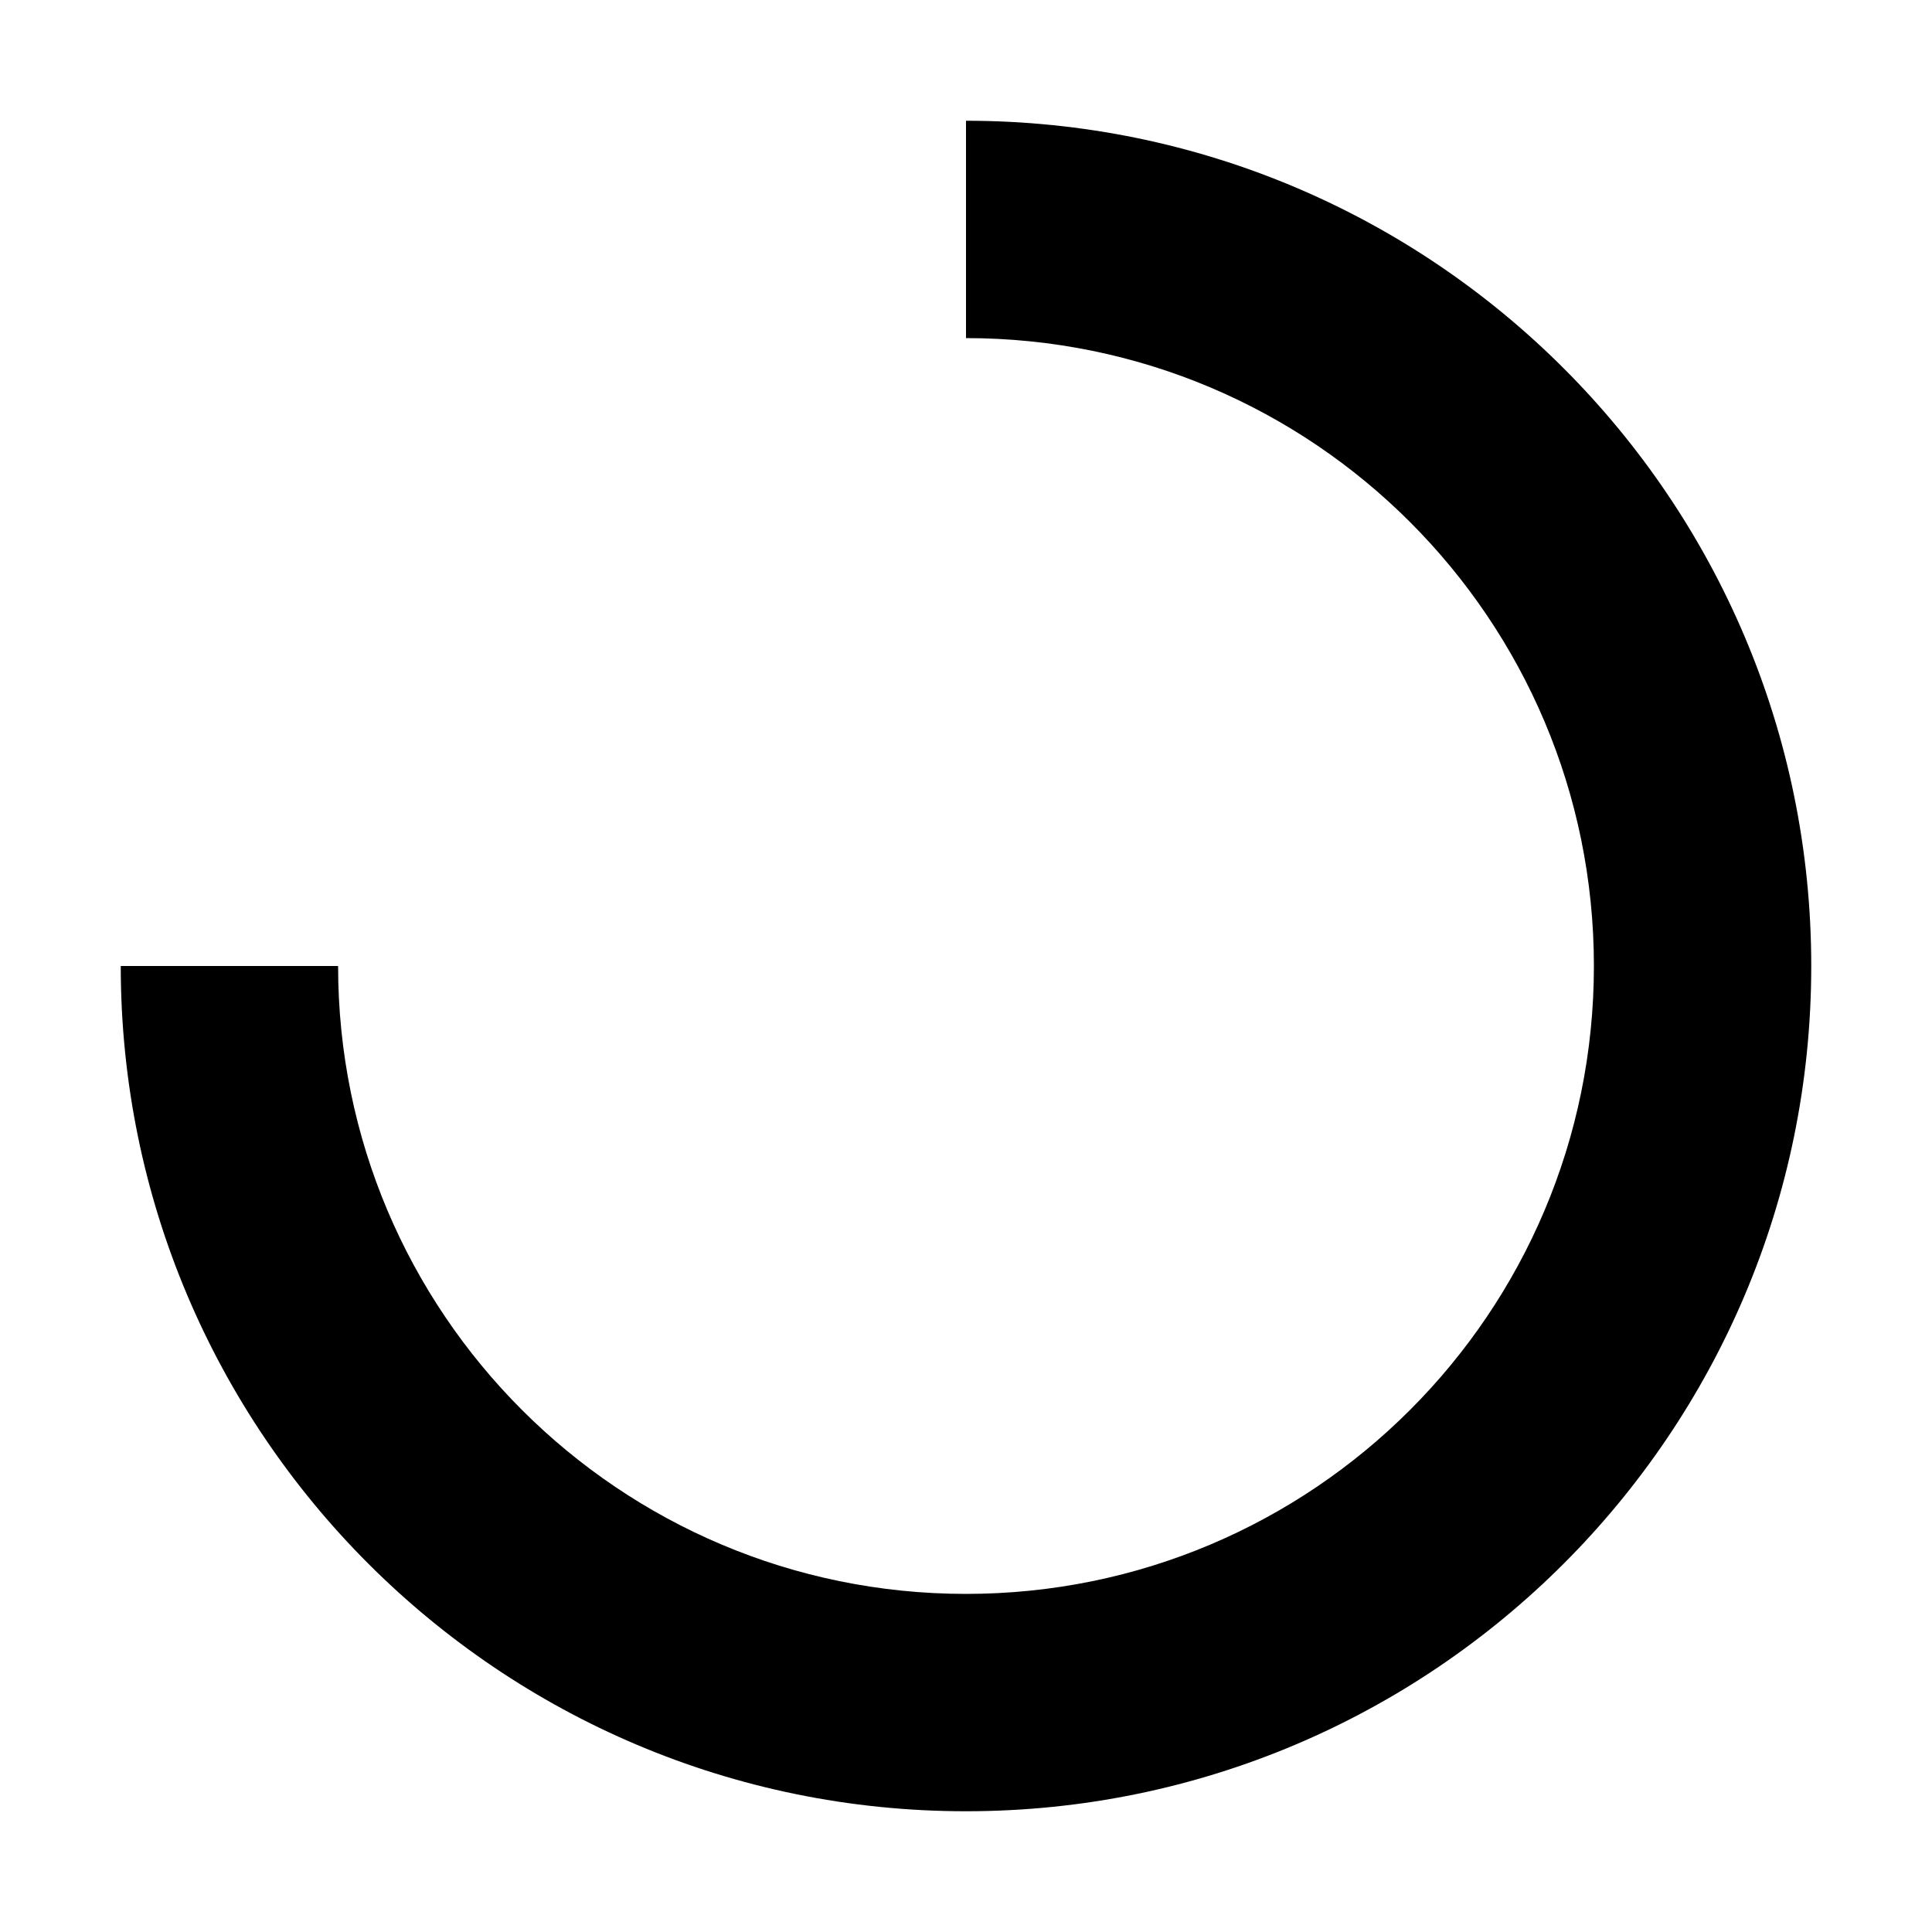
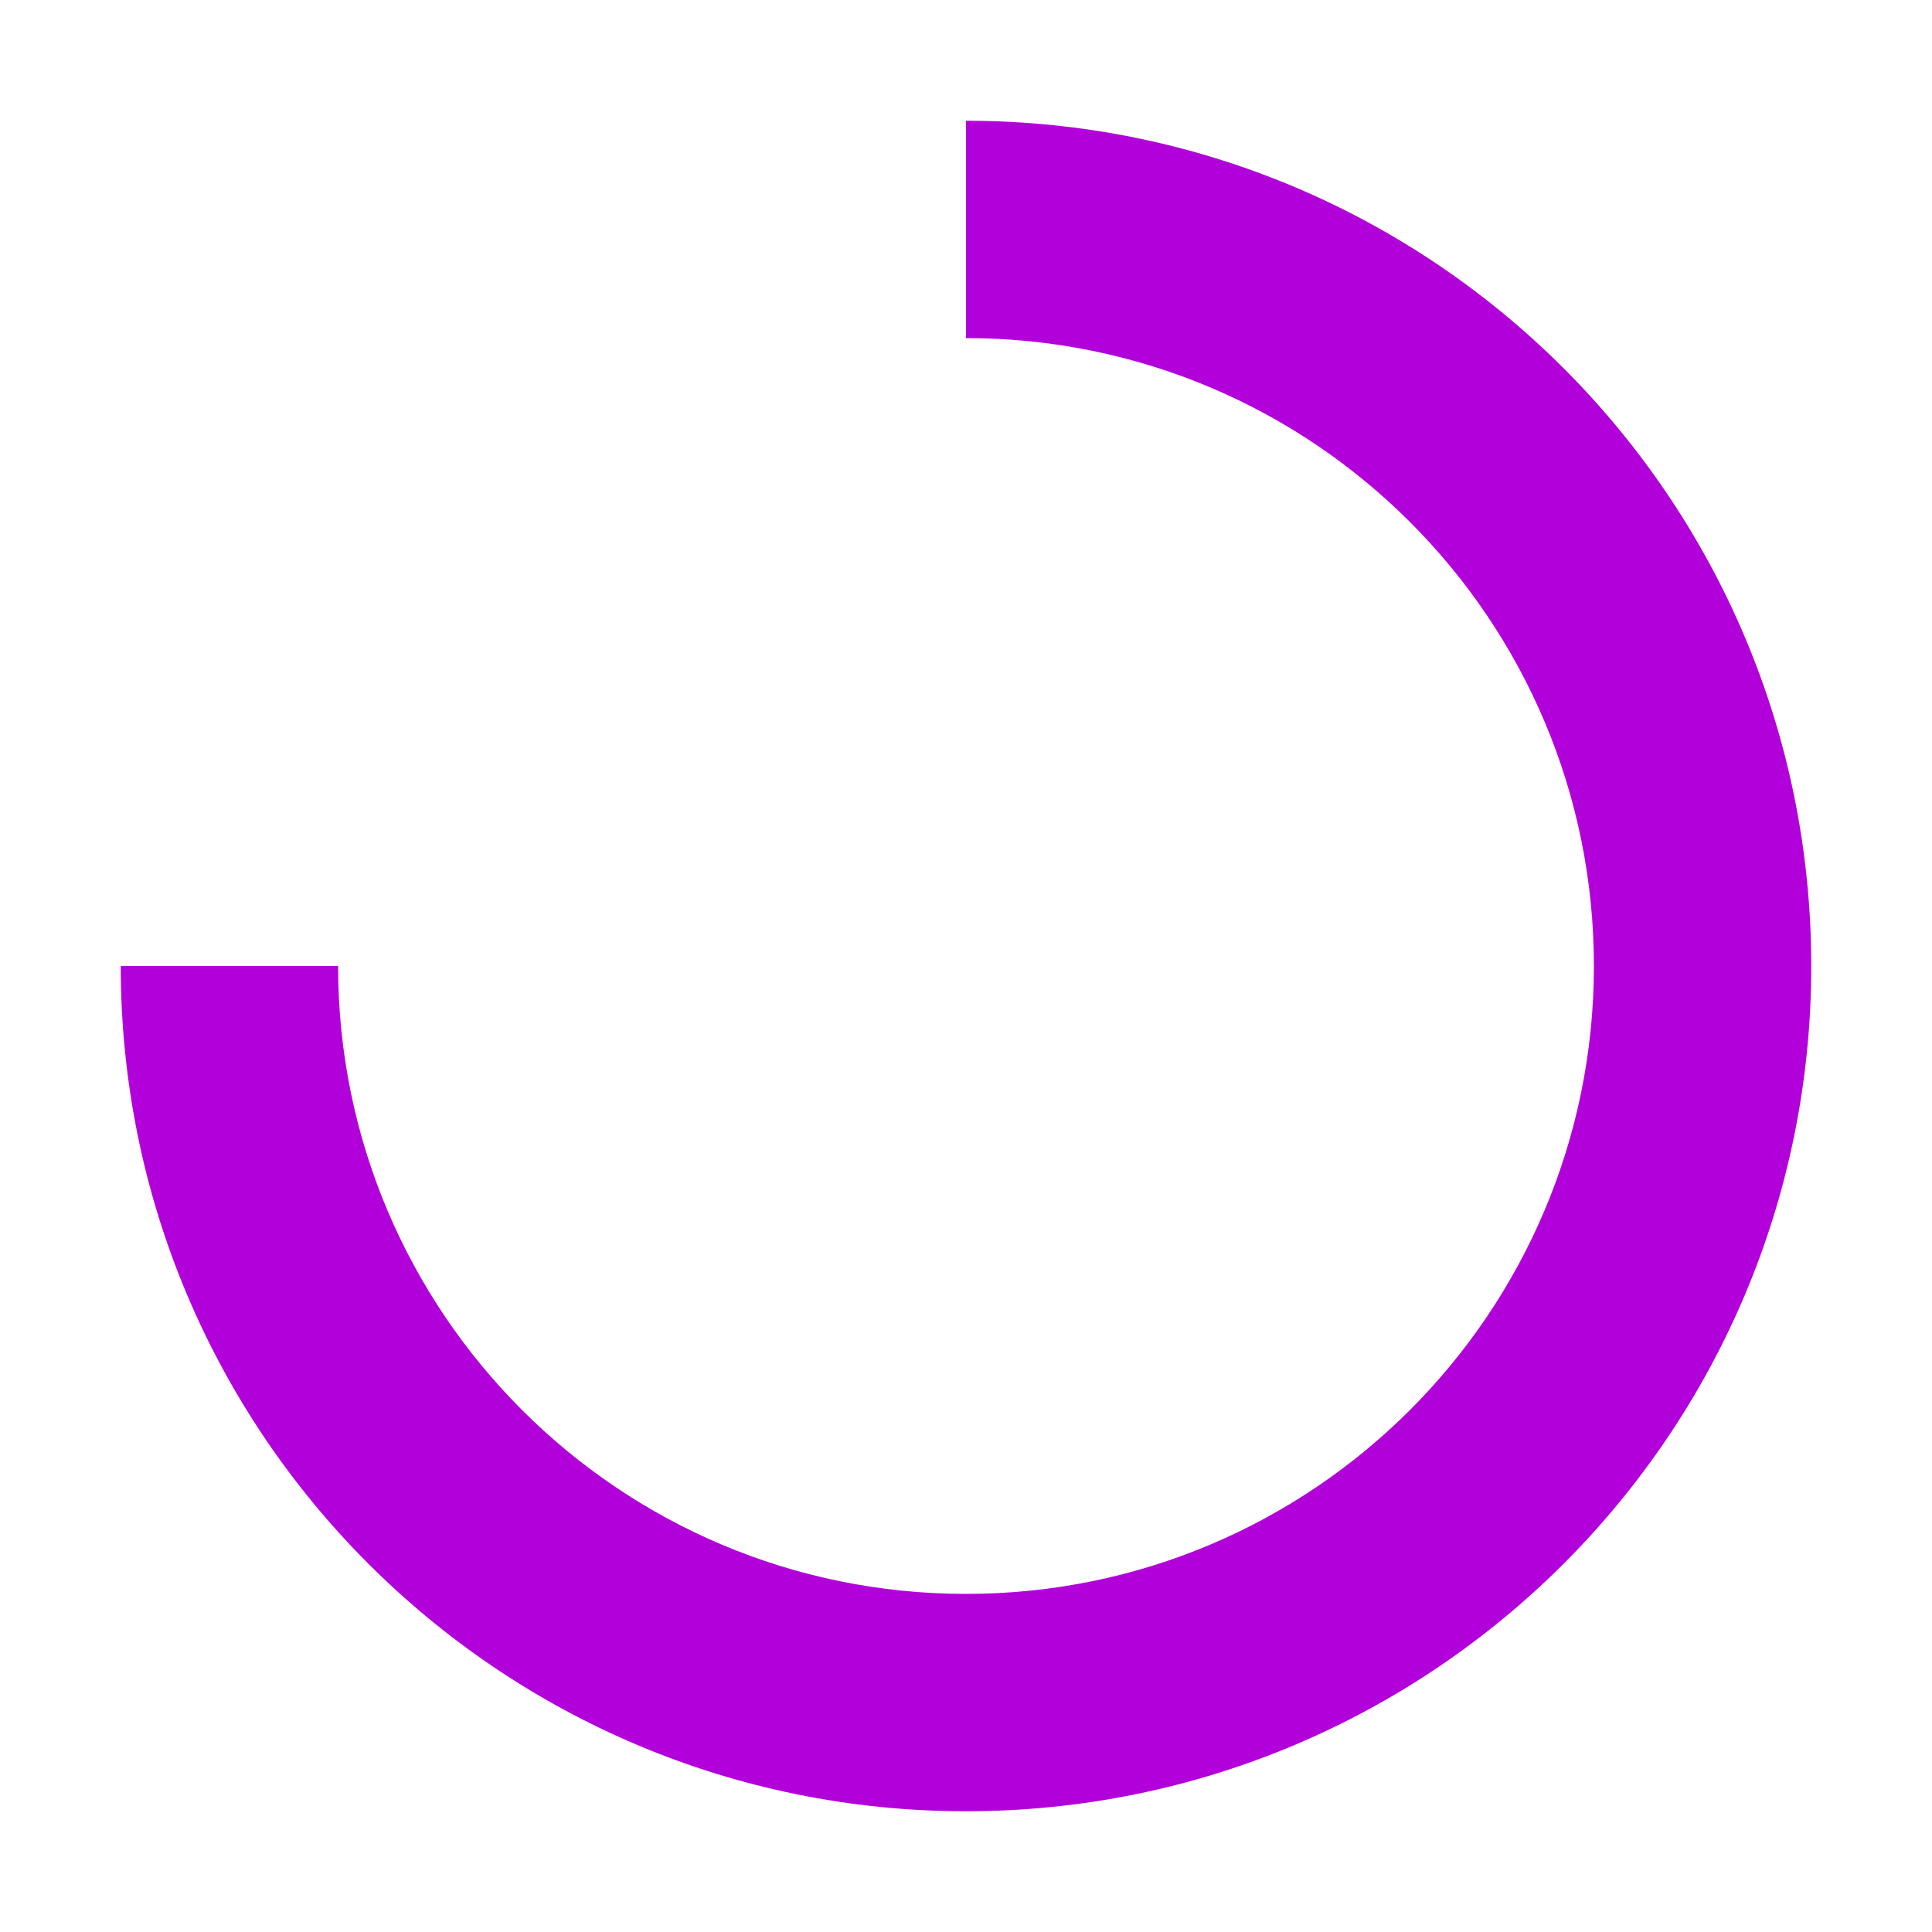
- <svg xmlns="http://www.w3.org/2000/svg" fill="#000000" width="800px" height="800px" viewBox="0 0 16 16">
+ <svg xmlns="http://www.w3.org/2000/svg" fill="#b200daff" width="800px" height="800px" viewBox="0 0 16 16">
  <g>
    <path d="M8,1V2.8A5.2,5.2,0,1,1,2.8,8H1A7,7,0,1,0,8,1Z" />
  </g>
</svg>
